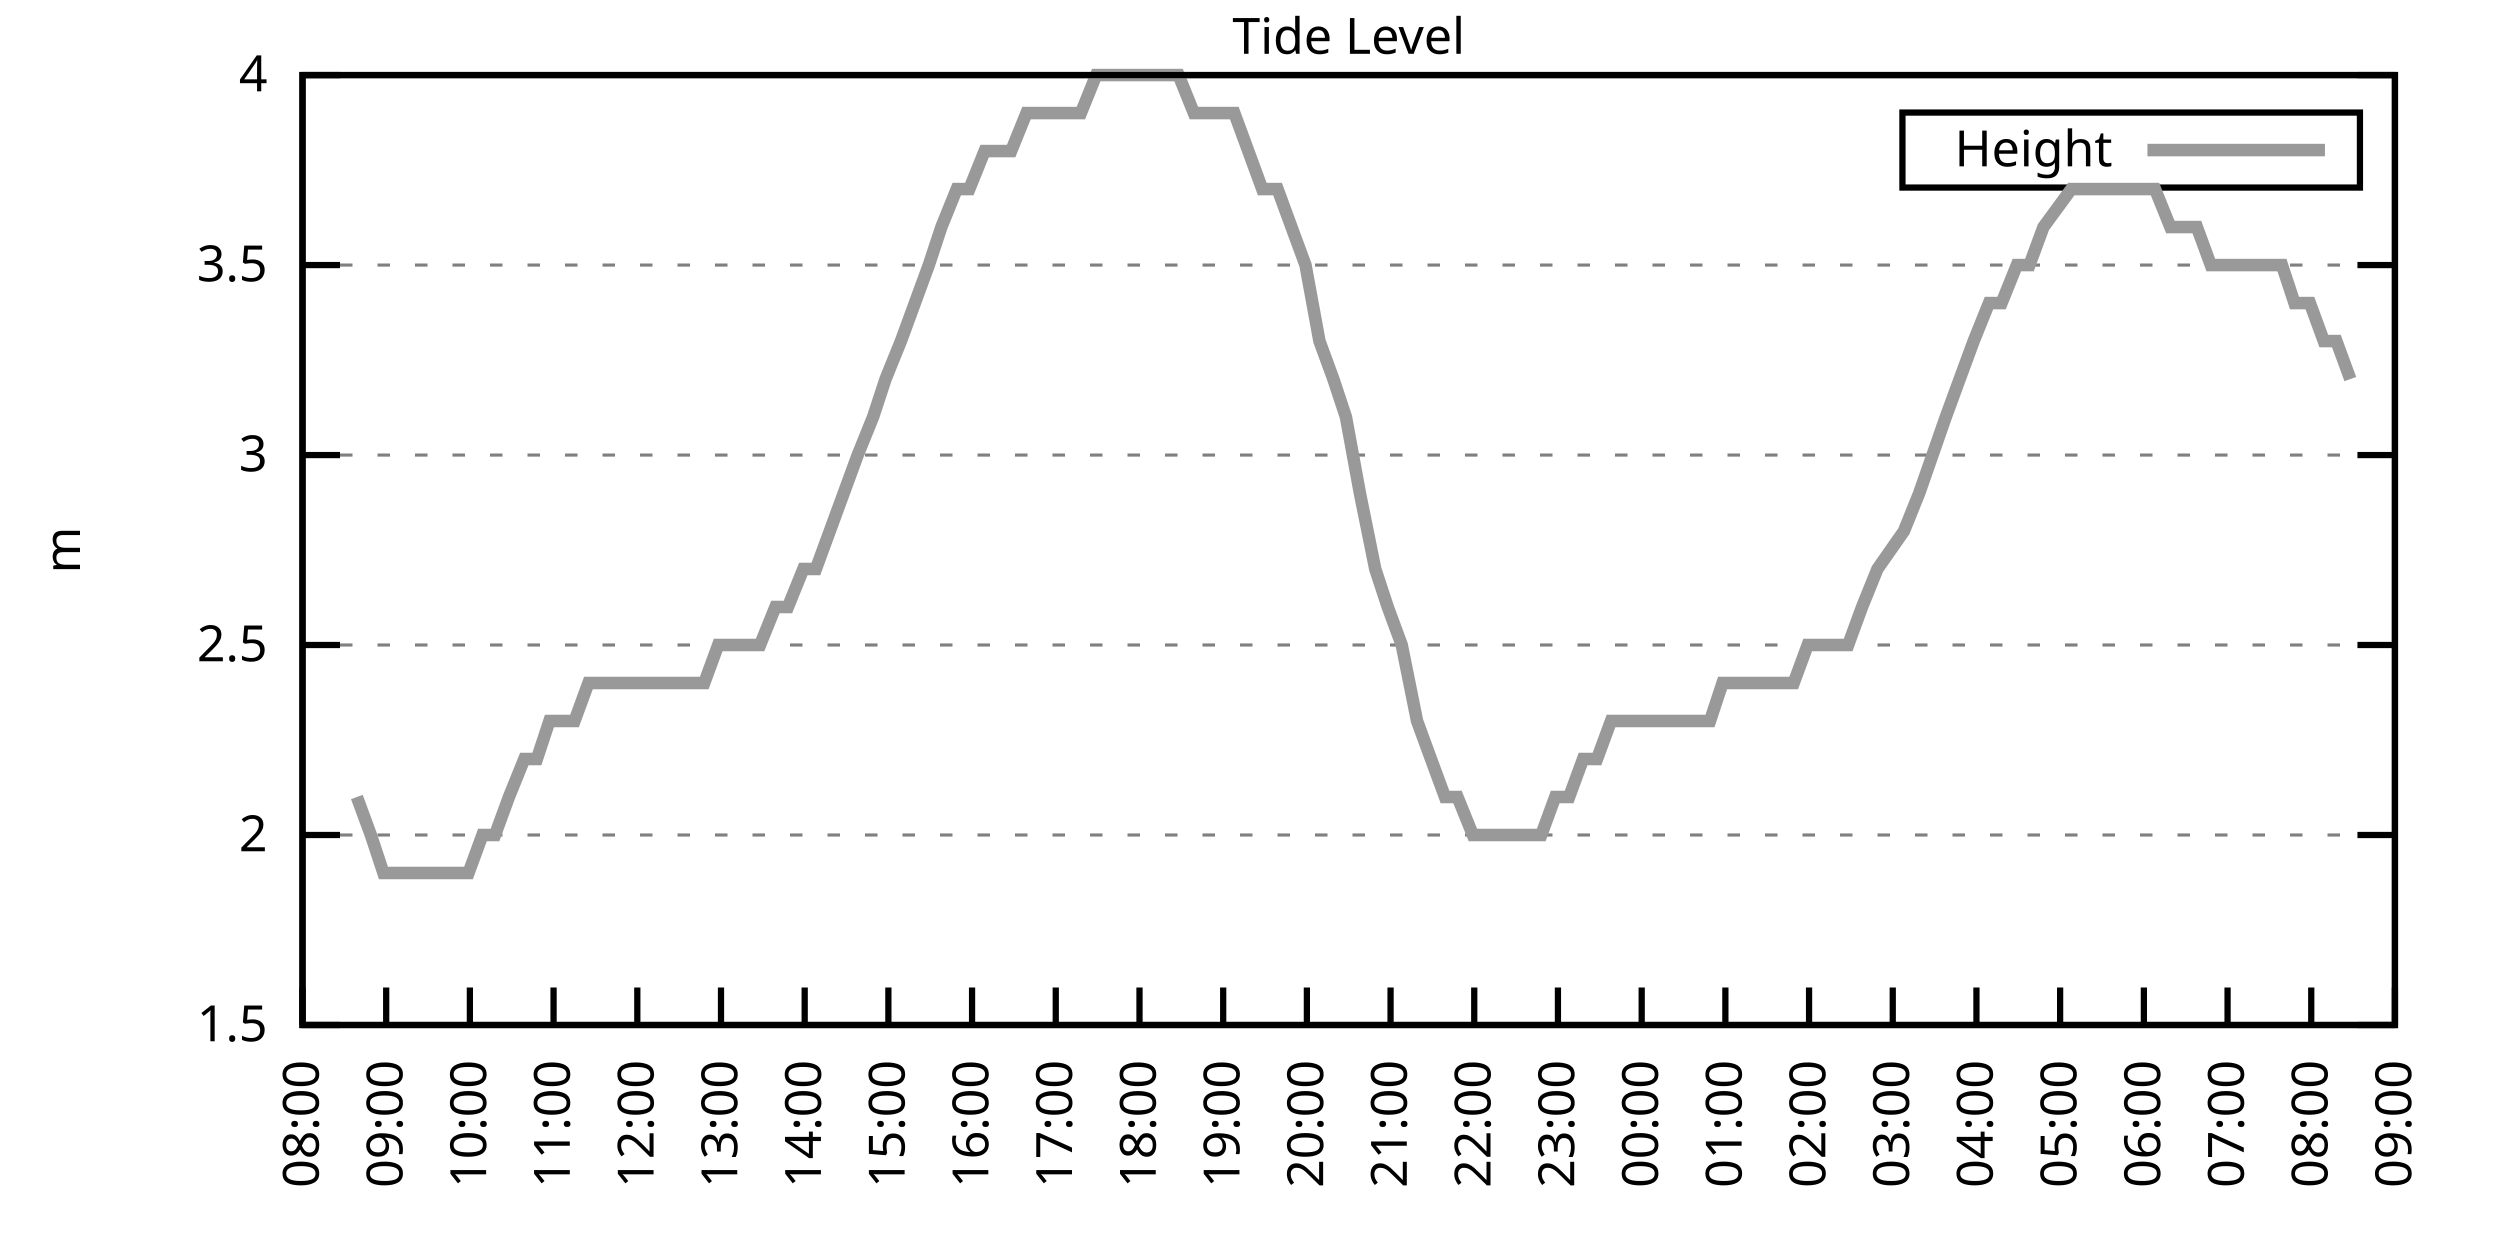
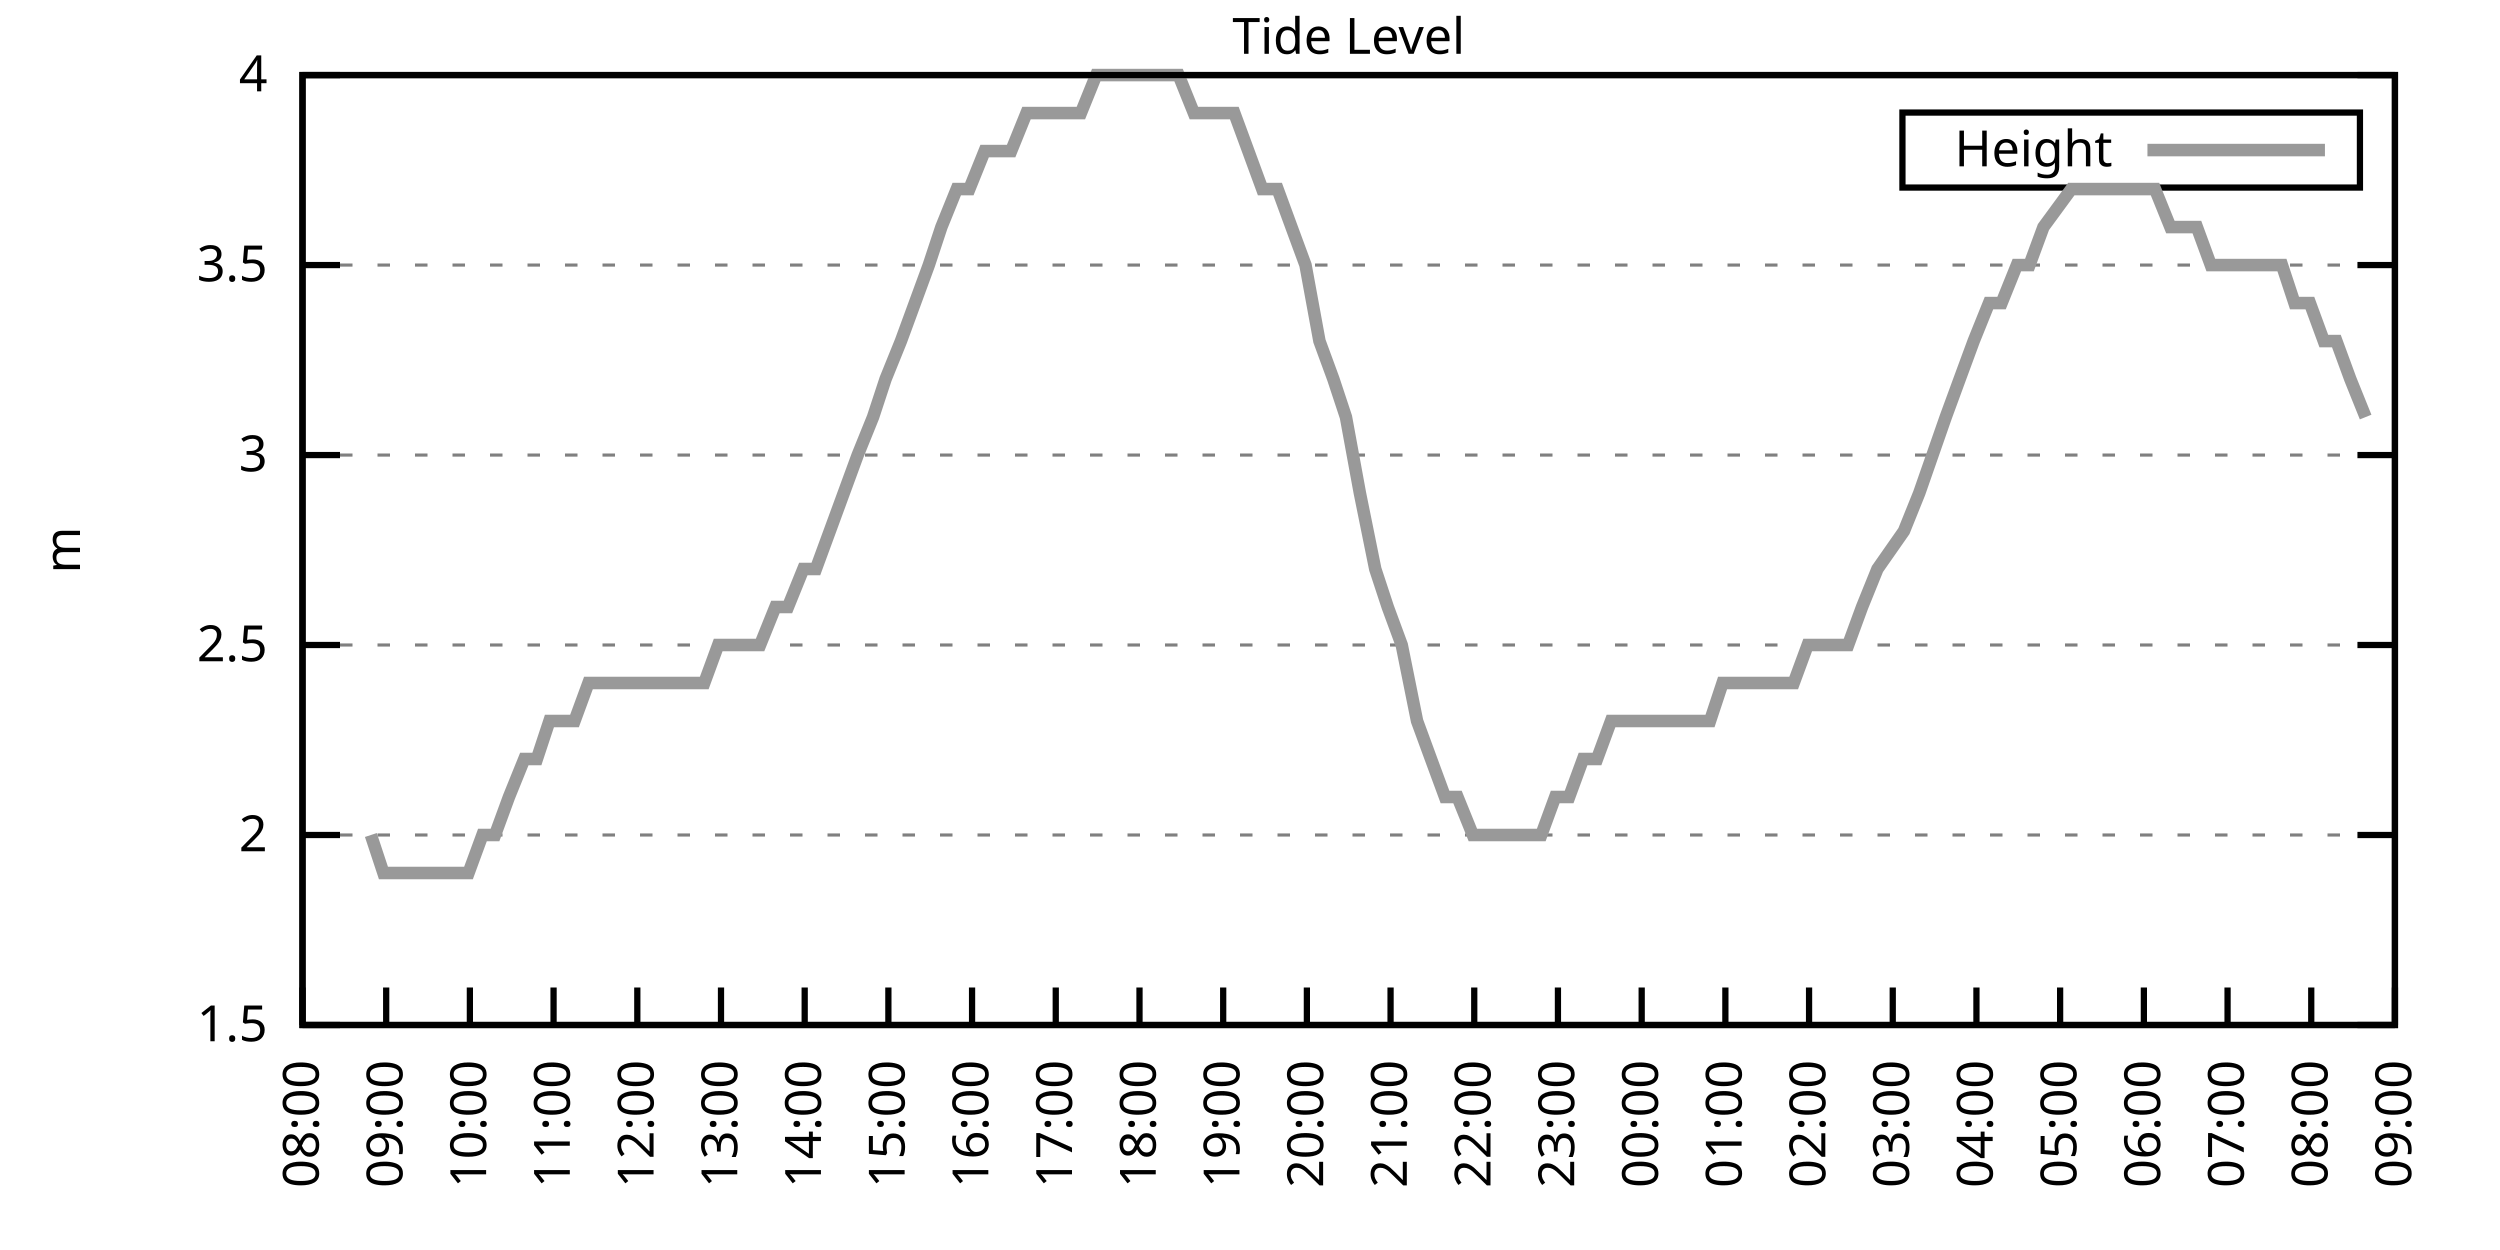
<svg xmlns="http://www.w3.org/2000/svg" xmlns:xlink="http://www.w3.org/1999/xlink" width="400" height="200" viewBox="0 0 400 200">
  <g id="gnuplot_canvas">
    <rect x="0" y="0" width="400" height="200" fill="none" />
    <defs>
      <circle id="gpDot" r="0.5" stroke-width="0.5" stroke="currentColor" />
      <path id="gpPt0" stroke-width="0.333" stroke="currentColor" d="M-1,0 h2 M0,-1 v2" />
      <path id="gpPt1" stroke-width="0.333" stroke="currentColor" d="M-1,-1 L1,1 M1,-1 L-1,1" />
      <path id="gpPt2" stroke-width="0.333" stroke="currentColor" d="M-1,0 L1,0 M0,-1 L0,1 M-1,-1 L1,1 M-1,1 L1,-1" />
      <rect id="gpPt3" stroke-width="0.333" stroke="currentColor" x="-1" y="-1" width="2" height="2" />
      <rect id="gpPt4" stroke-width="0.333" stroke="currentColor" fill="currentColor" x="-1" y="-1" width="2" height="2" />
      <circle id="gpPt5" stroke-width="0.333" stroke="currentColor" cx="0" cy="0" r="1" />
      <use xlink:href="#gpPt5" id="gpPt6" fill="currentColor" stroke="none" />
      <path id="gpPt7" stroke-width="0.333" stroke="currentColor" d="M0,-1.33 L-1.33,0.67 L1.33,0.67 z" />
      <use xlink:href="#gpPt7" id="gpPt8" fill="currentColor" stroke="none" />
      <use xlink:href="#gpPt7" id="gpPt9" stroke="currentColor" transform="rotate(180)" />
      <use xlink:href="#gpPt9" id="gpPt10" fill="currentColor" stroke="none" />
      <use xlink:href="#gpPt3" id="gpPt11" stroke="currentColor" transform="rotate(45)" />
      <use xlink:href="#gpPt11" id="gpPt12" fill="currentColor" stroke="none" />
      <path id="gpPt13" stroke-width="0.333" stroke="currentColor" d="M0,1.330 L1.265,0.411 L0.782,-1.067 L-0.782,-1.076 L-1.265,0.411 z" />
      <use xlink:href="#gpPt13" id="gpPt14" fill="currentColor" stroke="none" />
      <filter id="textbox" filterUnits="objectBoundingBox" x="0" y="0" height="1" width="1">
        <feFlood flood-color="white" flood-opacity="1" result="bgnd" />
        <feComposite in="SourceGraphic" in2="bgnd" operator="atop" />
      </filter>
      <filter id="greybox" filterUnits="objectBoundingBox" x="0" y="0" height="1" width="1">
        <feFlood flood-color="lightgrey" flood-opacity="1" result="grey" />
        <feComposite in="SourceGraphic" in2="grey" operator="atop" />
      </filter>
    </defs>
    <g fill="none" color="white" stroke="currentColor" stroke-width="1.00" stroke-linecap="butt" stroke-linejoin="miter">
</g>
    <g fill="none" color="black" stroke="currentColor" stroke-width="1.00" stroke-linecap="butt" stroke-linejoin="miter">
      <g stroke="none" shape-rendering="crispEdges">
        <polygon fill="rgb(255, 255, 255)" points="48.40,164.00 383.18,164.00 383.18,12.02 48.40,12.02 " />
      </g>
    </g>
    <g fill="none" color="black" stroke="currentColor" stroke-width="1.00" stroke-linecap="butt" stroke-linejoin="miter">
</g>
    <g fill="none" color="black" stroke="black" stroke-width="0.50" stroke-linecap="butt" stroke-linejoin="miter">
</g>
    <g fill="none" color="gray" stroke="currentColor" stroke-width="0.50" stroke-linecap="butt" stroke-linejoin="miter">
      <path stroke="gray" stroke-dasharray="2,4" class="gridline" d="M48.40,164.00 L383.19,164.00  " />
    </g>
    <g fill="none" color="gray" stroke="gray" stroke-width="1.00" stroke-linecap="butt" stroke-linejoin="miter">
</g>
    <g fill="none" color="black" stroke="currentColor" stroke-width="1.00" stroke-linecap="butt" stroke-linejoin="miter">
      <path stroke="black" d="M48.40,164.00 L54.40,164.00 M383.19,164.00 L377.19,164.00  " />
      <g transform="translate(42.80,166.60)" stroke="none" fill="black" font-family="Sans" font-size="8.00" text-anchor="end">
        <text>
          <tspan font-family="Sans"> 1.5</tspan>
        </text>
      </g>
    </g>
    <g fill="none" color="black" stroke="currentColor" stroke-width="1.00" stroke-linecap="butt" stroke-linejoin="miter">
</g>
    <g fill="none" color="black" stroke="black" stroke-width="0.50" stroke-linecap="butt" stroke-linejoin="miter">
</g>
    <g fill="none" color="gray" stroke="currentColor" stroke-width="0.50" stroke-linecap="butt" stroke-linejoin="miter">
      <path stroke="gray" stroke-dasharray="2,4" class="gridline" d="M48.40,133.60 L383.19,133.60  " />
    </g>
    <g fill="none" color="gray" stroke="gray" stroke-width="1.00" stroke-linecap="butt" stroke-linejoin="miter">
</g>
    <g fill="none" color="black" stroke="currentColor" stroke-width="1.00" stroke-linecap="butt" stroke-linejoin="miter">
      <path stroke="black" d="M48.40,133.60 L54.40,133.60 M383.19,133.60 L377.19,133.60  " />
      <g transform="translate(42.80,136.20)" stroke="none" fill="black" font-family="Sans" font-size="8.00" text-anchor="end">
        <text>
          <tspan font-family="Sans"> 2</tspan>
        </text>
      </g>
    </g>
    <g fill="none" color="black" stroke="currentColor" stroke-width="1.00" stroke-linecap="butt" stroke-linejoin="miter">
</g>
    <g fill="none" color="black" stroke="black" stroke-width="0.50" stroke-linecap="butt" stroke-linejoin="miter">
</g>
    <g fill="none" color="gray" stroke="currentColor" stroke-width="0.50" stroke-linecap="butt" stroke-linejoin="miter">
      <path stroke="gray" stroke-dasharray="2,4" class="gridline" d="M48.40,103.20 L383.19,103.20  " />
    </g>
    <g fill="none" color="gray" stroke="gray" stroke-width="1.00" stroke-linecap="butt" stroke-linejoin="miter">
</g>
    <g fill="none" color="black" stroke="currentColor" stroke-width="1.00" stroke-linecap="butt" stroke-linejoin="miter">
      <path stroke="black" d="M48.40,103.20 L54.40,103.20 M383.19,103.20 L377.19,103.20  " />
      <g transform="translate(42.80,105.80)" stroke="none" fill="black" font-family="Sans" font-size="8.00" text-anchor="end">
        <text>
          <tspan font-family="Sans"> 2.5</tspan>
        </text>
      </g>
    </g>
    <g fill="none" color="black" stroke="currentColor" stroke-width="1.00" stroke-linecap="butt" stroke-linejoin="miter">
</g>
    <g fill="none" color="black" stroke="black" stroke-width="0.50" stroke-linecap="butt" stroke-linejoin="miter">
</g>
    <g fill="none" color="gray" stroke="currentColor" stroke-width="0.50" stroke-linecap="butt" stroke-linejoin="miter">
      <path stroke="gray" stroke-dasharray="2,4" class="gridline" d="M48.40,72.81 L383.19,72.81  " />
    </g>
    <g fill="none" color="gray" stroke="gray" stroke-width="1.00" stroke-linecap="butt" stroke-linejoin="miter">
</g>
    <g fill="none" color="black" stroke="currentColor" stroke-width="1.00" stroke-linecap="butt" stroke-linejoin="miter">
      <path stroke="black" d="M48.40,72.81 L54.40,72.81 M383.19,72.81 L377.19,72.81  " />
      <g transform="translate(42.80,75.41)" stroke="none" fill="black" font-family="Sans" font-size="8.00" text-anchor="end">
        <text>
          <tspan font-family="Sans"> 3</tspan>
        </text>
      </g>
    </g>
    <g fill="none" color="black" stroke="currentColor" stroke-width="1.00" stroke-linecap="butt" stroke-linejoin="miter">
</g>
    <g fill="none" color="black" stroke="black" stroke-width="0.50" stroke-linecap="butt" stroke-linejoin="miter">
</g>
    <g fill="none" color="gray" stroke="currentColor" stroke-width="0.50" stroke-linecap="butt" stroke-linejoin="miter">
      <path stroke="gray" stroke-dasharray="2,4" class="gridline" d="M48.40,42.41 L383.19,42.41  " />
    </g>
    <g fill="none" color="gray" stroke="gray" stroke-width="1.00" stroke-linecap="butt" stroke-linejoin="miter">
</g>
    <g fill="none" color="black" stroke="currentColor" stroke-width="1.00" stroke-linecap="butt" stroke-linejoin="miter">
      <path stroke="black" d="M48.40,42.41 L54.40,42.41 M383.19,42.41 L377.19,42.41  " />
      <g transform="translate(42.80,45.01)" stroke="none" fill="black" font-family="Sans" font-size="8.00" text-anchor="end">
        <text>
          <tspan font-family="Sans"> 3.5</tspan>
        </text>
      </g>
    </g>
    <g fill="none" color="black" stroke="currentColor" stroke-width="1.00" stroke-linecap="butt" stroke-linejoin="miter">
</g>
    <g fill="none" color="black" stroke="black" stroke-width="0.50" stroke-linecap="butt" stroke-linejoin="miter">
</g>
    <g fill="none" color="gray" stroke="currentColor" stroke-width="0.50" stroke-linecap="butt" stroke-linejoin="miter">
      <path stroke="gray" stroke-dasharray="2,4" class="gridline" d="M48.40,12.01 L383.19,12.01  " />
    </g>
    <g fill="none" color="gray" stroke="gray" stroke-width="1.00" stroke-linecap="butt" stroke-linejoin="miter">
</g>
    <g fill="none" color="black" stroke="currentColor" stroke-width="1.00" stroke-linecap="butt" stroke-linejoin="miter">
      <path stroke="black" d="M48.40,12.01 L54.40,12.01 M383.19,12.01 L377.19,12.01  " />
      <g transform="translate(42.80,14.61)" stroke="none" fill="black" font-family="Sans" font-size="8.00" text-anchor="end">
        <text>
          <tspan font-family="Sans"> 4</tspan>
        </text>
      </g>
    </g>
    <g fill="none" color="black" stroke="currentColor" stroke-width="1.00" stroke-linecap="butt" stroke-linejoin="miter">
      <path stroke="black" d="M48.40,164.00 L48.40,158.00  " />
      <g transform="translate(51.00,169.60) rotate(270.00)" stroke="none" fill="black" font-family="Sans" font-size="8.00" text-anchor="end">
        <text>
          <tspan font-family="Sans">08:00</tspan>
        </text>
      </g>
    </g>
    <g fill="none" color="black" stroke="currentColor" stroke-width="1.00" stroke-linecap="butt" stroke-linejoin="miter">
      <path stroke="black" d="M61.79,164.00 L61.79,158.00  " />
      <g transform="translate(64.39,169.60) rotate(270.00)" stroke="none" fill="black" font-family="Sans" font-size="8.00" text-anchor="end">
        <text>
          <tspan font-family="Sans">09:00</tspan>
        </text>
      </g>
    </g>
    <g fill="none" color="black" stroke="currentColor" stroke-width="1.00" stroke-linecap="butt" stroke-linejoin="miter">
      <path stroke="black" d="M75.18,164.00 L75.18,158.00  " />
      <g transform="translate(77.78,169.60) rotate(270.00)" stroke="none" fill="black" font-family="Sans" font-size="8.00" text-anchor="end">
        <text>
          <tspan font-family="Sans">10:00</tspan>
        </text>
      </g>
    </g>
    <g fill="none" color="black" stroke="currentColor" stroke-width="1.00" stroke-linecap="butt" stroke-linejoin="miter">
      <path stroke="black" d="M88.57,164.00 L88.57,158.00  " />
      <g transform="translate(91.17,169.60) rotate(270.00)" stroke="none" fill="black" font-family="Sans" font-size="8.00" text-anchor="end">
        <text>
          <tspan font-family="Sans">11:00</tspan>
        </text>
      </g>
    </g>
    <g fill="none" color="black" stroke="currentColor" stroke-width="1.00" stroke-linecap="butt" stroke-linejoin="miter">
      <path stroke="black" d="M101.97,164.00 L101.97,158.00  " />
      <g transform="translate(104.57,169.60) rotate(270.00)" stroke="none" fill="black" font-family="Sans" font-size="8.00" text-anchor="end">
        <text>
          <tspan font-family="Sans">12:00</tspan>
        </text>
      </g>
    </g>
    <g fill="none" color="black" stroke="currentColor" stroke-width="1.00" stroke-linecap="butt" stroke-linejoin="miter">
      <path stroke="black" d="M115.36,164.00 L115.36,158.00  " />
      <g transform="translate(117.96,169.60) rotate(270.00)" stroke="none" fill="black" font-family="Sans" font-size="8.00" text-anchor="end">
        <text>
          <tspan font-family="Sans">13:00</tspan>
        </text>
      </g>
    </g>
    <g fill="none" color="black" stroke="currentColor" stroke-width="1.00" stroke-linecap="butt" stroke-linejoin="miter">
      <path stroke="black" d="M128.75,164.00 L128.75,158.00  " />
      <g transform="translate(131.35,169.60) rotate(270.00)" stroke="none" fill="black" font-family="Sans" font-size="8.00" text-anchor="end">
        <text>
          <tspan font-family="Sans">14:00</tspan>
        </text>
      </g>
    </g>
    <g fill="none" color="black" stroke="currentColor" stroke-width="1.00" stroke-linecap="butt" stroke-linejoin="miter">
      <path stroke="black" d="M142.14,164.00 L142.14,158.00  " />
      <g transform="translate(144.74,169.60) rotate(270.00)" stroke="none" fill="black" font-family="Sans" font-size="8.00" text-anchor="end">
        <text>
          <tspan font-family="Sans">15:00</tspan>
        </text>
      </g>
    </g>
    <g fill="none" color="black" stroke="currentColor" stroke-width="1.00" stroke-linecap="butt" stroke-linejoin="miter">
      <path stroke="black" d="M155.53,164.00 L155.53,158.00  " />
      <g transform="translate(158.13,169.60) rotate(270.00)" stroke="none" fill="black" font-family="Sans" font-size="8.00" text-anchor="end">
        <text>
          <tspan font-family="Sans">16:00</tspan>
        </text>
      </g>
    </g>
    <g fill="none" color="black" stroke="currentColor" stroke-width="1.00" stroke-linecap="butt" stroke-linejoin="miter">
      <path stroke="black" d="M168.92,164.00 L168.92,158.00  " />
      <g transform="translate(171.52,169.60) rotate(270.00)" stroke="none" fill="black" font-family="Sans" font-size="8.00" text-anchor="end">
        <text>
          <tspan font-family="Sans">17:00</tspan>
        </text>
      </g>
    </g>
    <g fill="none" color="black" stroke="currentColor" stroke-width="1.00" stroke-linecap="butt" stroke-linejoin="miter">
      <path stroke="black" d="M182.32,164.00 L182.32,158.00  " />
      <g transform="translate(184.92,169.60) rotate(270.00)" stroke="none" fill="black" font-family="Sans" font-size="8.00" text-anchor="end">
        <text>
          <tspan font-family="Sans">18:00</tspan>
        </text>
      </g>
    </g>
    <g fill="none" color="black" stroke="currentColor" stroke-width="1.00" stroke-linecap="butt" stroke-linejoin="miter">
      <path stroke="black" d="M195.71,164.00 L195.71,158.00  " />
      <g transform="translate(198.31,169.60) rotate(270.00)" stroke="none" fill="black" font-family="Sans" font-size="8.00" text-anchor="end">
        <text>
          <tspan font-family="Sans">19:00</tspan>
        </text>
      </g>
    </g>
    <g fill="none" color="black" stroke="currentColor" stroke-width="1.00" stroke-linecap="butt" stroke-linejoin="miter">
      <path stroke="black" d="M209.10,164.00 L209.10,158.00  " />
      <g transform="translate(211.70,169.60) rotate(270.00)" stroke="none" fill="black" font-family="Sans" font-size="8.00" text-anchor="end">
        <text>
          <tspan font-family="Sans">20:00</tspan>
        </text>
      </g>
    </g>
    <g fill="none" color="black" stroke="currentColor" stroke-width="1.00" stroke-linecap="butt" stroke-linejoin="miter">
      <path stroke="black" d="M222.49,164.00 L222.49,158.00  " />
      <g transform="translate(225.09,169.60) rotate(270.00)" stroke="none" fill="black" font-family="Sans" font-size="8.00" text-anchor="end">
        <text>
          <tspan font-family="Sans">21:00</tspan>
        </text>
      </g>
    </g>
    <g fill="none" color="black" stroke="currentColor" stroke-width="1.00" stroke-linecap="butt" stroke-linejoin="miter">
      <path stroke="black" d="M235.88,164.00 L235.88,158.00  " />
      <g transform="translate(238.48,169.60) rotate(270.00)" stroke="none" fill="black" font-family="Sans" font-size="8.00" text-anchor="end">
        <text>
          <tspan font-family="Sans">22:00</tspan>
        </text>
      </g>
    </g>
    <g fill="none" color="black" stroke="currentColor" stroke-width="1.00" stroke-linecap="butt" stroke-linejoin="miter">
      <path stroke="black" d="M249.27,164.00 L249.27,158.00  " />
      <g transform="translate(251.87,169.60) rotate(270.00)" stroke="none" fill="black" font-family="Sans" font-size="8.00" text-anchor="end">
        <text>
          <tspan font-family="Sans">23:00</tspan>
        </text>
      </g>
    </g>
    <g fill="none" color="black" stroke="currentColor" stroke-width="1.00" stroke-linecap="butt" stroke-linejoin="miter">
      <path stroke="black" d="M262.67,164.00 L262.67,158.00  " />
      <g transform="translate(265.27,169.60) rotate(270.00)" stroke="none" fill="black" font-family="Sans" font-size="8.00" text-anchor="end">
        <text>
          <tspan font-family="Sans">00:00</tspan>
        </text>
      </g>
    </g>
    <g fill="none" color="black" stroke="currentColor" stroke-width="1.00" stroke-linecap="butt" stroke-linejoin="miter">
      <path stroke="black" d="M276.06,164.00 L276.06,158.00  " />
      <g transform="translate(278.66,169.60) rotate(270.00)" stroke="none" fill="black" font-family="Sans" font-size="8.00" text-anchor="end">
        <text>
          <tspan font-family="Sans">01:00</tspan>
        </text>
      </g>
    </g>
    <g fill="none" color="black" stroke="currentColor" stroke-width="1.00" stroke-linecap="butt" stroke-linejoin="miter">
      <path stroke="black" d="M289.45,164.00 L289.45,158.00  " />
      <g transform="translate(292.05,169.60) rotate(270.00)" stroke="none" fill="black" font-family="Sans" font-size="8.00" text-anchor="end">
        <text>
          <tspan font-family="Sans">02:00</tspan>
        </text>
      </g>
    </g>
    <g fill="none" color="black" stroke="currentColor" stroke-width="1.00" stroke-linecap="butt" stroke-linejoin="miter">
      <path stroke="black" d="M302.84,164.00 L302.84,158.00  " />
      <g transform="translate(305.44,169.60) rotate(270.00)" stroke="none" fill="black" font-family="Sans" font-size="8.00" text-anchor="end">
        <text>
          <tspan font-family="Sans">03:00</tspan>
        </text>
      </g>
    </g>
    <g fill="none" color="black" stroke="currentColor" stroke-width="1.00" stroke-linecap="butt" stroke-linejoin="miter">
      <path stroke="black" d="M316.23,164.00 L316.23,158.00  " />
      <g transform="translate(318.83,169.60) rotate(270.00)" stroke="none" fill="black" font-family="Sans" font-size="8.00" text-anchor="end">
        <text>
          <tspan font-family="Sans">04:00</tspan>
        </text>
      </g>
    </g>
    <g fill="none" color="black" stroke="currentColor" stroke-width="1.00" stroke-linecap="butt" stroke-linejoin="miter">
      <path stroke="black" d="M329.62,164.00 L329.62,158.00  " />
      <g transform="translate(332.22,169.60) rotate(270.00)" stroke="none" fill="black" font-family="Sans" font-size="8.00" text-anchor="end">
        <text>
          <tspan font-family="Sans">05:00</tspan>
        </text>
      </g>
    </g>
    <g fill="none" color="black" stroke="currentColor" stroke-width="1.00" stroke-linecap="butt" stroke-linejoin="miter">
      <path stroke="black" d="M343.02,164.00 L343.02,158.00  " />
      <g transform="translate(345.62,169.60) rotate(270.00)" stroke="none" fill="black" font-family="Sans" font-size="8.00" text-anchor="end">
        <text>
          <tspan font-family="Sans">06:00</tspan>
        </text>
      </g>
    </g>
    <g fill="none" color="black" stroke="currentColor" stroke-width="1.00" stroke-linecap="butt" stroke-linejoin="miter">
      <path stroke="black" d="M356.41,164.00 L356.41,158.00  " />
      <g transform="translate(359.01,169.60) rotate(270.00)" stroke="none" fill="black" font-family="Sans" font-size="8.00" text-anchor="end">
        <text>
          <tspan font-family="Sans">07:00</tspan>
        </text>
      </g>
    </g>
    <g fill="none" color="black" stroke="currentColor" stroke-width="1.00" stroke-linecap="butt" stroke-linejoin="miter">
      <path stroke="black" d="M369.80,164.00 L369.80,158.00  " />
      <g transform="translate(372.40,169.60) rotate(270.00)" stroke="none" fill="black" font-family="Sans" font-size="8.00" text-anchor="end">
        <text>
          <tspan font-family="Sans">08:00</tspan>
        </text>
      </g>
    </g>
    <g fill="none" color="black" stroke="currentColor" stroke-width="1.00" stroke-linecap="butt" stroke-linejoin="miter">
      <path stroke="black" d="M383.19,164.00 L383.19,158.00  " />
      <g transform="translate(385.79,169.60) rotate(270.00)" stroke="none" fill="black" font-family="Sans" font-size="8.00" text-anchor="end">
        <text>
          <tspan font-family="Sans">09:00</tspan>
        </text>
      </g>
    </g>
    <g fill="none" color="black" stroke="currentColor" stroke-width="1.00" stroke-linecap="butt" stroke-linejoin="miter">
</g>
    <g fill="none" color="black" stroke="currentColor" stroke-width="1.00" stroke-linecap="butt" stroke-linejoin="miter">
      <path stroke="black" d="M48.40,12.01 L48.40,164.00 L383.19,164.00 L383.19,12.01 L48.40,12.01 Z  " />
    </g>
    <g fill="none" color="black" stroke="currentColor" stroke-width="1.00" stroke-linecap="butt" stroke-linejoin="miter">
</g>
    <g fill="none" color="black" stroke="currentColor" stroke-width="1.00" stroke-linecap="butt" stroke-linejoin="miter">
      <path stroke="black" d="M304.39,30.01 L304.39,18.01 L377.59,18.01 L377.59,30.01 L304.39,30.01 Z  " />
    </g>
    <g id="Tide_level_plot_1">
      <g fill="none" color="white" stroke="black" stroke-width="2.00" stroke-linecap="butt" stroke-linejoin="miter">
</g>
      <g fill="none" color="black" stroke="currentColor" stroke-width="2.00" stroke-linecap="butt" stroke-linejoin="miter">
        <g transform="translate(337.99,26.61)" stroke="none" fill="black" font-family="Sans" font-size="8.00" text-anchor="end">
          <text>
            <tspan font-family="Sans">Height</tspan>
          </text>
        </g>
      </g>
      <g fill="none" color="black" stroke="currentColor" stroke-width="2.00" stroke-linecap="butt" stroke-linejoin="miter">
-         <path stroke="rgb(153, 153, 153)" d="M343.59,24.01 L371.99,24.01 M57.10,127.52 L59.34,133.60 L61.35,139.68 L63.80,139.68 L66.03,139.68 L68.04,139.68   L70.27,139.68 L72.28,139.68 L74.96,139.68 L77.19,133.60 L79.20,133.60 L81.43,127.52 L83.89,121.44 L85.90,121.44   L87.91,115.36 L90.58,115.36 L91.92,115.36 L94.15,109.28 L96.39,109.28 L98.62,109.28 L100.85,109.28 L103.08,109.28   L105.54,109.28 L107.55,109.28 L110.45,109.28 L112.68,109.28 L114.91,103.20 L117.14,103.20 L119.38,103.20 L121.61,103.20   L124.06,97.12 L126.07,97.12 L128.53,91.04 L130.54,91.04 L132.77,84.97 L135.00,78.89 L137.23,72.81 L139.69,66.73   L141.69,60.65 L144.15,54.57 L146.38,48.49 L148.61,42.41 L150.62,36.33 L153.08,30.25 L155.09,30.25 L157.54,24.17   L159.55,24.17 L161.78,24.17 L164.24,18.09 L166.25,18.09 L168.48,18.09 L170.71,18.09 L172.94,18.09 L175.40,12.01   L177.41,12.01 L179.64,12.01 L182.09,12.01 L184.32,12.01 L186.33,12.01 L188.57,12.01 L191.02,18.09 L193.25,18.09   L195.26,18.09 L197.49,18.09 L199.73,24.17 L201.96,30.25 L204.41,30.25 L206.64,36.33 L208.88,42.41 L211.11,54.57   L213.34,60.65 L215.35,66.73 L217.58,78.89 L220.04,91.04 L222.04,97.12 L224.28,103.20 L226.73,115.36 L228.96,121.44   L231.20,127.52 L233.20,127.52 L235.66,133.60 L237.89,133.60 L239.90,133.60 L242.13,133.60 L244.59,133.60 L246.60,133.60   L248.83,127.52 L251.06,127.52 L253.29,121.44 L255.52,121.44 L257.76,115.36 L259.99,115.36 L262.22,115.36 L264.67,115.36   L266.91,115.36 L269.14,115.36 L271.37,115.36 L273.60,115.36 L275.61,109.28 L278.07,109.28 L280.30,109.28 L282.31,109.28   L284.32,109.28 L286.99,109.28 L289.23,103.20 L291.23,103.20 L293.69,103.20 L295.70,103.20 L297.93,97.12 L300.39,91.04   L304.63,84.97 L307.08,78.89 L311.32,66.73 L313.55,60.65 L315.79,54.57 L318.24,48.49 L320.25,48.49 L322.70,42.41   L324.71,42.41 L326.95,36.33 L331.41,30.25 L333.86,30.25 L335.87,30.25 L338.33,30.25 L340.34,30.25 L342.57,30.25   L344.80,30.25 L347.26,36.33 L349.49,36.33 L351.50,36.33 L353.73,42.41 L355.96,42.41 L358.42,42.41 L360.42,42.41   L362.66,42.41 L365.11,42.41 L367.12,48.49 L369.58,48.49 L371.81,54.57 L373.82,54.57 L376.05,60.65  " />
+         <path stroke="rgb(153, 153, 153)" d="M343.59,24.01 L371.99,24.01 M59.34,133.60 L61.35,139.68 L63.80,139.68 L66.03,139.68 L68.04,139.68 L70.27,139.68   L72.28,139.68 L74.96,139.68 L77.19,133.60 L79.20,133.60 L81.43,127.52 L83.89,121.44 L85.90,121.44 L87.91,115.36   L90.58,115.36 L91.92,115.36 L94.15,109.28 L96.39,109.28 L98.62,109.28 L100.85,109.28 L103.08,109.28 L105.54,109.28   L107.55,109.28 L110.45,109.28 L112.68,109.28 L114.91,103.20 L117.14,103.20 L119.38,103.20 L121.61,103.20 L124.06,97.12   L126.07,97.12 L128.53,91.04 L130.54,91.04 L132.77,84.97 L135.00,78.89 L137.23,72.81 L139.69,66.73 L141.69,60.65   L144.15,54.57 L146.38,48.49 L148.61,42.41 L150.62,36.33 L153.08,30.25 L155.09,30.25 L157.54,24.17 L159.55,24.17   L161.78,24.17 L164.24,18.09 L166.25,18.09 L168.48,18.09 L170.71,18.09 L172.94,18.09 L175.40,12.01 L177.41,12.01   L179.64,12.01 L182.09,12.01 L184.32,12.01 L186.33,12.01 L188.57,12.01 L191.02,18.09 L193.25,18.09 L195.26,18.09   L197.49,18.09 L199.73,24.17 L201.96,30.25 L204.41,30.25 L206.64,36.33 L208.88,42.41 L211.11,54.57 L213.34,60.65   L215.35,66.73 L217.58,78.89 L220.04,91.04 L222.04,97.12 L224.28,103.20 L226.73,115.36 L228.96,121.44 L231.20,127.52   L233.20,127.52 L235.66,133.60 L237.89,133.60 L239.90,133.60 L242.13,133.60 L244.59,133.60 L246.60,133.60 L248.83,127.52   L251.06,127.52 L253.29,121.44 L255.52,121.44 L257.76,115.36 L259.99,115.36 L262.22,115.36 L264.67,115.36 L266.91,115.36   L269.14,115.36 L271.37,115.36 L273.60,115.36 L275.61,109.28 L278.07,109.28 L280.30,109.28 L282.31,109.28 L284.32,109.28   L286.99,109.28 L289.23,103.20 L291.23,103.20 L293.69,103.20 L295.70,103.20 L297.93,97.12 L300.39,91.04 L304.63,84.97   L307.08,78.89 L311.32,66.73 L313.55,60.65 L315.79,54.57 L318.24,48.49 L320.25,48.49 L322.70,42.41 L324.71,42.41   L326.95,36.33 L331.41,30.25 L333.86,30.25 L335.87,30.25 L338.33,30.25 L340.34,30.25 L342.57,30.25 L344.80,30.25   L347.26,36.33 L349.49,36.33 L351.50,36.33 L353.73,42.41 L355.96,42.41 L358.42,42.41 L360.42,42.41 L362.66,42.41   L365.11,42.41 L367.12,48.49 L369.58,48.49 L371.81,54.57 L373.82,54.57 L376.05,60.65 L378.50,66.73  " />
      </g>
    </g>
    <g fill="none" color="black" stroke="currentColor" stroke-width="2.00" stroke-linecap="butt" stroke-linejoin="miter">
</g>
    <g fill="none" color="black" stroke="black" stroke-width="1.00" stroke-linecap="butt" stroke-linejoin="miter">
</g>
    <g fill="none" color="black" stroke="currentColor" stroke-width="1.00" stroke-linecap="butt" stroke-linejoin="miter">
      <path stroke="black" d="M48.40,12.01 L48.40,164.00 L383.19,164.00 L383.19,12.01 L48.40,12.01 Z  " />
      <g transform="translate(12.80,88.01) rotate(270.00)" stroke="none" fill="black" font-family="Sans" font-size="8.00" text-anchor="middle">
        <text>
          <tspan font-family="Sans">m</tspan>
        </text>
      </g>
    </g>
    <g fill="none" color="black" stroke="currentColor" stroke-width="1.00" stroke-linecap="butt" stroke-linejoin="miter">
</g>
    <g fill="none" color="black" stroke="currentColor" stroke-width="1.00" stroke-linecap="butt" stroke-linejoin="miter">
      <g transform="translate(215.79,8.61)" stroke="none" fill="black" font-family="Sans" font-size="8.00" text-anchor="middle">
        <text>
          <tspan font-family="Sans">Tide Level</tspan>
        </text>
      </g>
    </g>
    <g fill="none" color="black" stroke="currentColor" stroke-width="1.00" stroke-linecap="butt" stroke-linejoin="miter">
</g>
  </g>
</svg>
